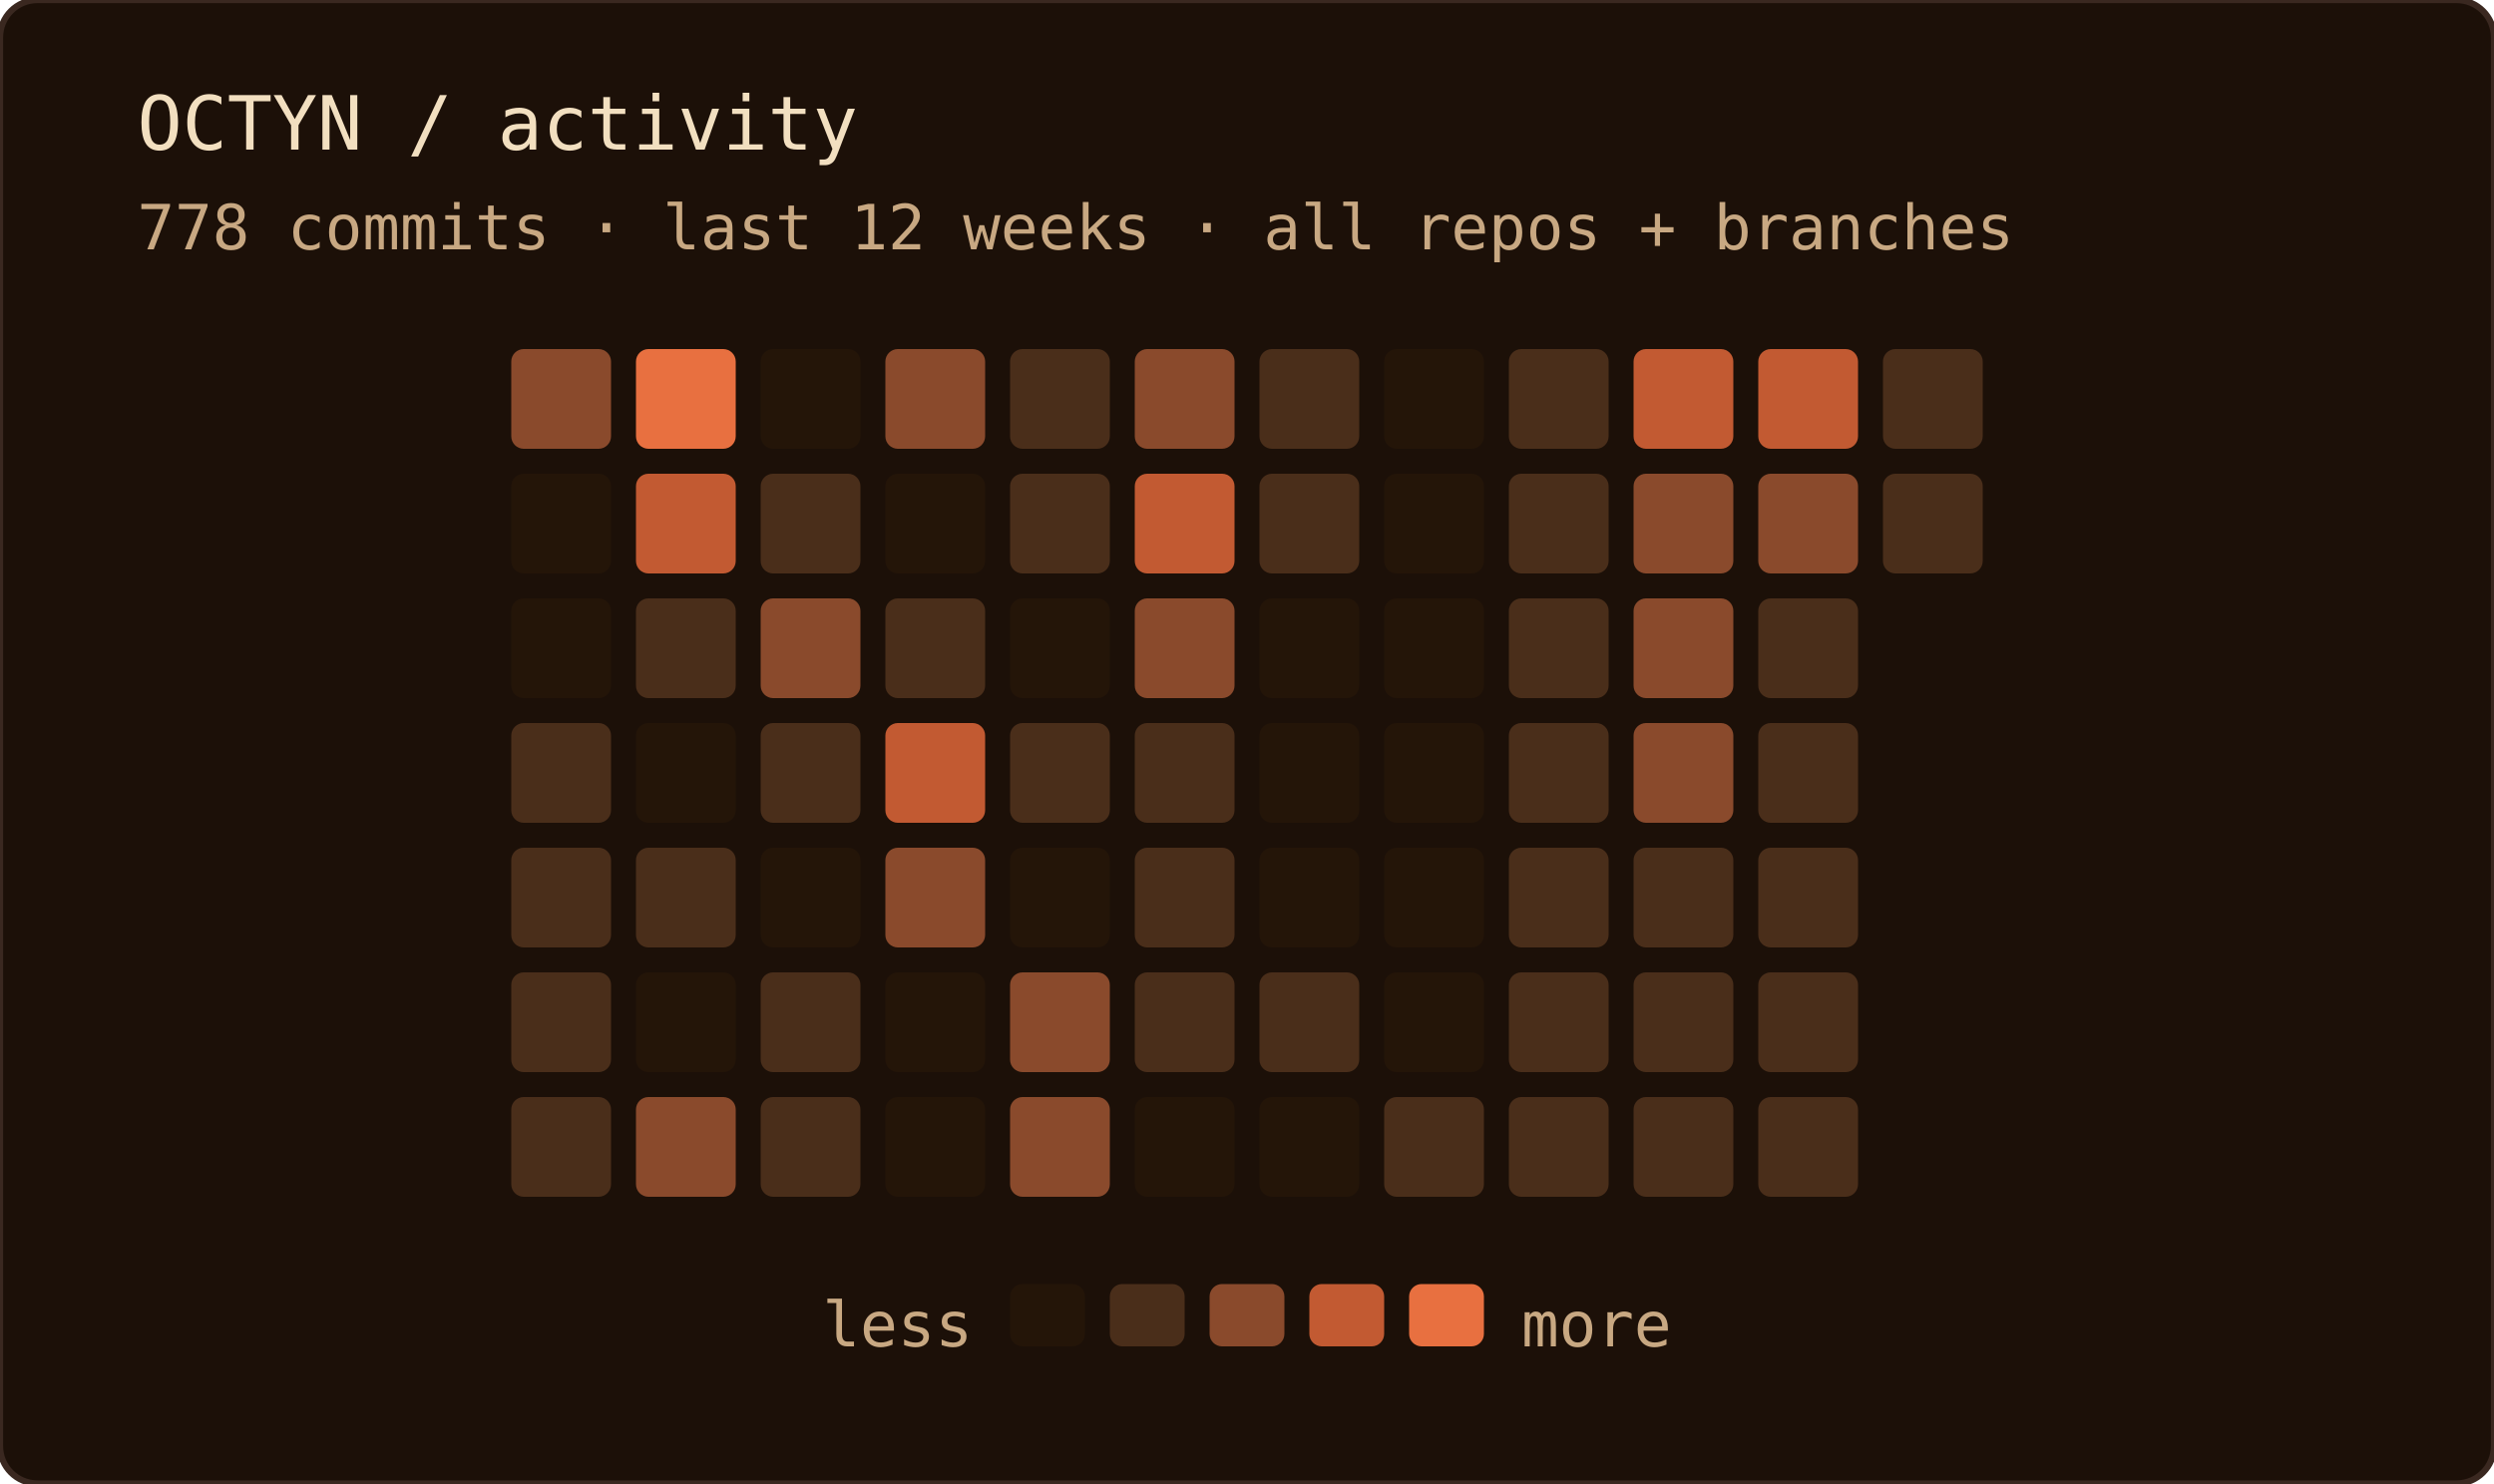
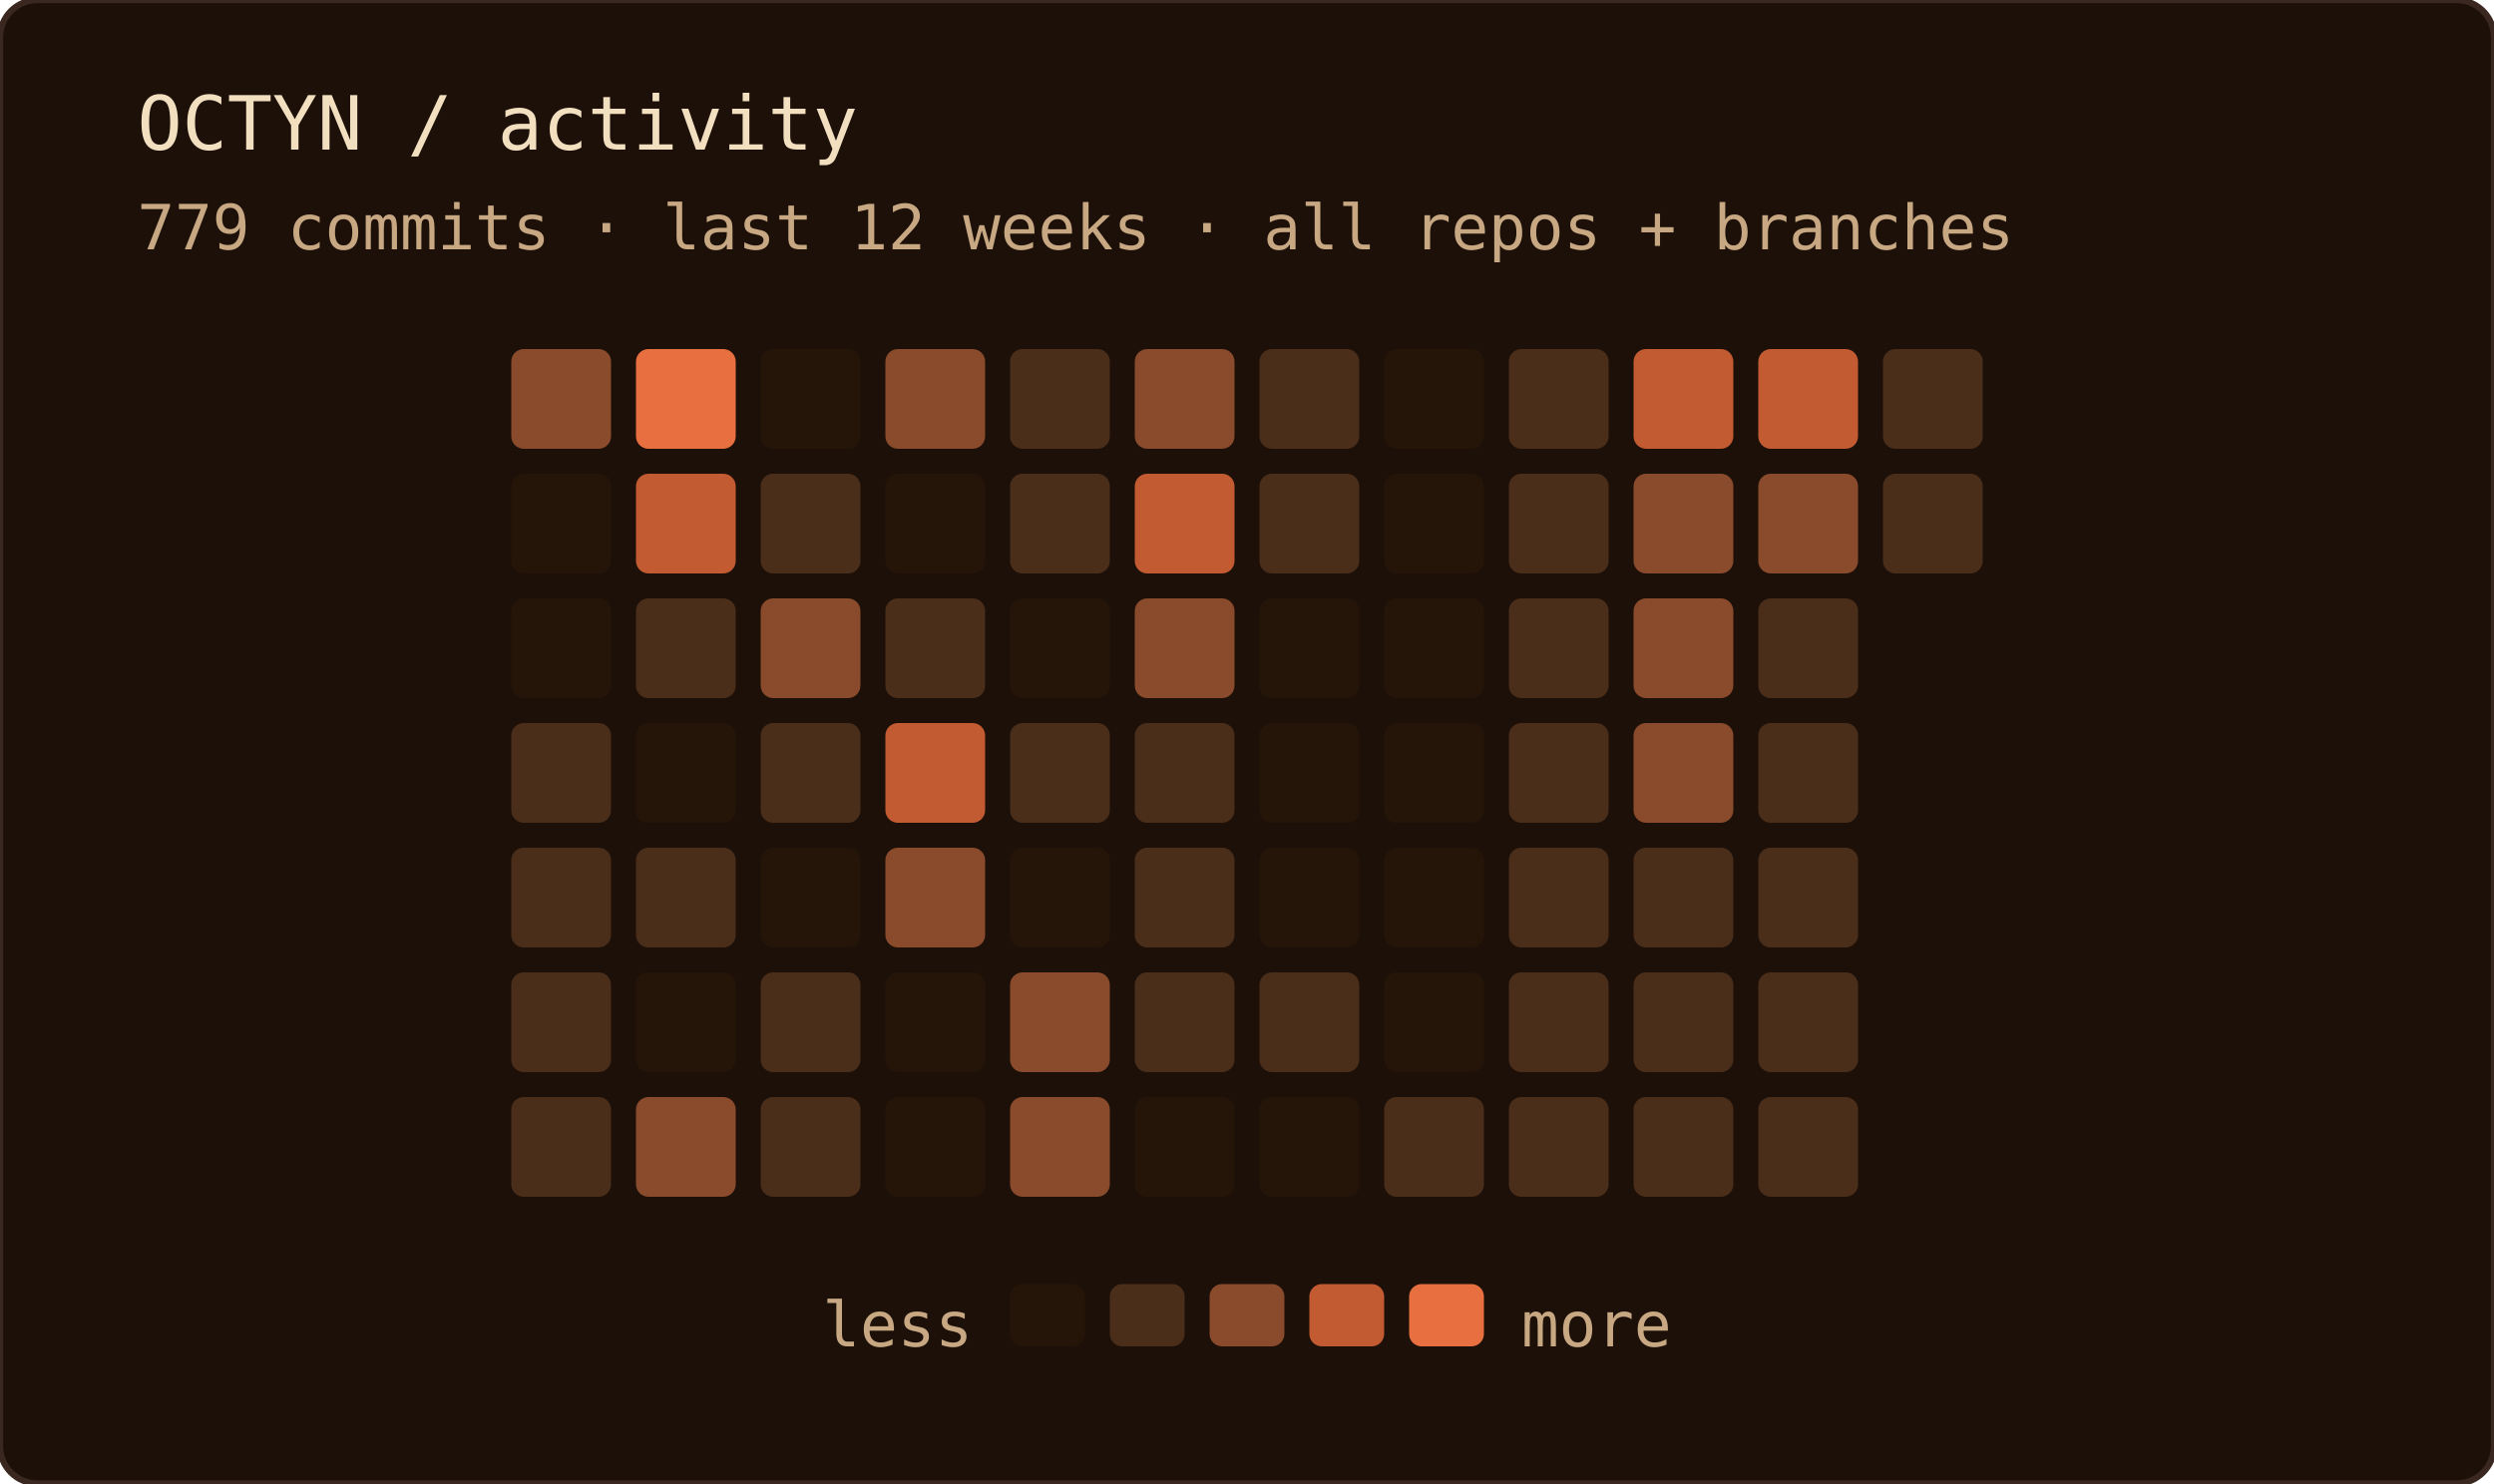
<svg xmlns="http://www.w3.org/2000/svg" width="400" height="238" role="img" aria-label="OCTYN commit activity — last 12 weeks · all repos + branches">
  <rect width="100%" height="100%" rx="6" fill="#1c1008" />
  <rect width="100%" height="100%" rx="6" fill="none" stroke="#3a2820" stroke-width="1" />
  <text x="22" y="24" font-family="'JetBrains Mono', 'Fira Code', ui-monospace, SFMono-Regular, Menlo, monospace" font-size="12" fill="#f2dfc0">OCTYN / activity</text>
-   <text x="22" y="40" font-family="'JetBrains Mono', 'Fira Code', ui-monospace, SFMono-Regular, Menlo, monospace" font-size="10" fill="#c8a882">778 commits · last 12 weeks · all repos + branches</text>
+   <text x="22" y="40" font-family="'JetBrains Mono', 'Fira Code', ui-monospace, SFMono-Regular, Menlo, monospace" font-size="10" fill="#c8a882">779 commits · last 12 weeks · all repos + branches</text>
  <rect x="82" y="56" width="16" height="16" rx="2" fill="#8a4a2c" />
  <rect x="82" y="76" width="16" height="16" rx="2" fill="#241508" />
  <rect x="82" y="96" width="16" height="16" rx="2" fill="#241508" />
  <rect x="82" y="116" width="16" height="16" rx="2" fill="#4a2e1a" />
  <rect x="82" y="136" width="16" height="16" rx="2" fill="#4a2e1a" />
  <rect x="82" y="156" width="16" height="16" rx="2" fill="#4a2e1a" />
  <rect x="82" y="176" width="16" height="16" rx="2" fill="#4a2e1a" />
  <rect x="102" y="56" width="16" height="16" rx="2" fill="#e87040" />
  <rect x="102" y="76" width="16" height="16" rx="2" fill="#c25a32" />
  <rect x="102" y="96" width="16" height="16" rx="2" fill="#4a2e1a" />
  <rect x="102" y="116" width="16" height="16" rx="2" fill="#241508" />
  <rect x="102" y="136" width="16" height="16" rx="2" fill="#4a2e1a" />
  <rect x="102" y="156" width="16" height="16" rx="2" fill="#241508" />
  <rect x="102" y="176" width="16" height="16" rx="2" fill="#8a4a2c" />
  <rect x="122" y="56" width="16" height="16" rx="2" fill="#241508" />
  <rect x="122" y="76" width="16" height="16" rx="2" fill="#4a2e1a" />
  <rect x="122" y="96" width="16" height="16" rx="2" fill="#8a4a2c" />
  <rect x="122" y="116" width="16" height="16" rx="2" fill="#4a2e1a" />
  <rect x="122" y="136" width="16" height="16" rx="2" fill="#241508" />
  <rect x="122" y="156" width="16" height="16" rx="2" fill="#4a2e1a" />
  <rect x="122" y="176" width="16" height="16" rx="2" fill="#4a2e1a" />
  <rect x="142" y="56" width="16" height="16" rx="2" fill="#8a4a2c" />
  <rect x="142" y="76" width="16" height="16" rx="2" fill="#241508" />
  <rect x="142" y="96" width="16" height="16" rx="2" fill="#4a2e1a" />
  <rect x="142" y="116" width="16" height="16" rx="2" fill="#c25a32" />
  <rect x="142" y="136" width="16" height="16" rx="2" fill="#8a4a2c" />
  <rect x="142" y="156" width="16" height="16" rx="2" fill="#241508" />
  <rect x="142" y="176" width="16" height="16" rx="2" fill="#241508" />
  <rect x="162" y="56" width="16" height="16" rx="2" fill="#4a2e1a" />
  <rect x="162" y="76" width="16" height="16" rx="2" fill="#4a2e1a" />
  <rect x="162" y="96" width="16" height="16" rx="2" fill="#241508" />
  <rect x="162" y="116" width="16" height="16" rx="2" fill="#4a2e1a" />
  <rect x="162" y="136" width="16" height="16" rx="2" fill="#241508" />
  <rect x="162" y="156" width="16" height="16" rx="2" fill="#8a4a2c" />
  <rect x="162" y="176" width="16" height="16" rx="2" fill="#8a4a2c" />
  <rect x="182" y="56" width="16" height="16" rx="2" fill="#8a4a2c" />
  <rect x="182" y="76" width="16" height="16" rx="2" fill="#c25a32" />
  <rect x="182" y="96" width="16" height="16" rx="2" fill="#8a4a2c" />
  <rect x="182" y="116" width="16" height="16" rx="2" fill="#4a2e1a" />
  <rect x="182" y="136" width="16" height="16" rx="2" fill="#4a2e1a" />
  <rect x="182" y="156" width="16" height="16" rx="2" fill="#4a2e1a" />
  <rect x="182" y="176" width="16" height="16" rx="2" fill="#241508" />
  <rect x="202" y="56" width="16" height="16" rx="2" fill="#4a2e1a" />
  <rect x="202" y="76" width="16" height="16" rx="2" fill="#4a2e1a" />
  <rect x="202" y="96" width="16" height="16" rx="2" fill="#241508" />
  <rect x="202" y="116" width="16" height="16" rx="2" fill="#241508" />
  <rect x="202" y="136" width="16" height="16" rx="2" fill="#241508" />
  <rect x="202" y="156" width="16" height="16" rx="2" fill="#4a2e1a" />
  <rect x="202" y="176" width="16" height="16" rx="2" fill="#241508" />
  <rect x="222" y="56" width="16" height="16" rx="2" fill="#241508" />
  <rect x="222" y="76" width="16" height="16" rx="2" fill="#241508" />
  <rect x="222" y="96" width="16" height="16" rx="2" fill="#241508" />
  <rect x="222" y="116" width="16" height="16" rx="2" fill="#241508" />
  <rect x="222" y="136" width="16" height="16" rx="2" fill="#241508" />
  <rect x="222" y="156" width="16" height="16" rx="2" fill="#241508" />
  <rect x="222" y="176" width="16" height="16" rx="2" fill="#4a2e1a" />
  <rect x="242" y="56" width="16" height="16" rx="2" fill="#4a2e1a" />
  <rect x="242" y="76" width="16" height="16" rx="2" fill="#4a2e1a" />
  <rect x="242" y="96" width="16" height="16" rx="2" fill="#4a2e1a" />
  <rect x="242" y="116" width="16" height="16" rx="2" fill="#4a2e1a" />
  <rect x="242" y="136" width="16" height="16" rx="2" fill="#4a2e1a" />
  <rect x="242" y="156" width="16" height="16" rx="2" fill="#4a2e1a" />
  <rect x="242" y="176" width="16" height="16" rx="2" fill="#4a2e1a" />
  <rect x="262" y="56" width="16" height="16" rx="2" fill="#c25a32" />
  <rect x="262" y="76" width="16" height="16" rx="2" fill="#8a4a2c" />
  <rect x="262" y="96" width="16" height="16" rx="2" fill="#8a4a2c" />
  <rect x="262" y="116" width="16" height="16" rx="2" fill="#8a4a2c" />
  <rect x="262" y="136" width="16" height="16" rx="2" fill="#4a2e1a" />
  <rect x="262" y="156" width="16" height="16" rx="2" fill="#4a2e1a" />
  <rect x="262" y="176" width="16" height="16" rx="2" fill="#4a2e1a" />
  <rect x="282" y="56" width="16" height="16" rx="2" fill="#c25a32" />
  <rect x="282" y="76" width="16" height="16" rx="2" fill="#8a4a2c" />
  <rect x="282" y="96" width="16" height="16" rx="2" fill="#4a2e1a" />
  <rect x="282" y="116" width="16" height="16" rx="2" fill="#4a2e1a" />
  <rect x="282" y="136" width="16" height="16" rx="2" fill="#4a2e1a" />
  <rect x="282" y="156" width="16" height="16" rx="2" fill="#4a2e1a" />
  <rect x="282" y="176" width="16" height="16" rx="2" fill="#4a2e1a" />
  <rect x="302" y="56" width="16" height="16" rx="2" fill="#4a2e1a" />
  <rect x="302" y="76" width="16" height="16" rx="2" fill="#4a2e1a" />
  <text x="156" y="216" text-anchor="end" font-family="'JetBrains Mono', 'Fira Code', ui-monospace, SFMono-Regular, Menlo, monospace" font-size="10" fill="#c8a882">less</text>
  <rect x="162" y="206" width="12" height="10" rx="2" fill="#241508" />
  <rect x="178" y="206" width="12" height="10" rx="2" fill="#4a2e1a" />
  <rect x="194" y="206" width="12" height="10" rx="2" fill="#8a4a2c" />
  <rect x="210" y="206" width="12" height="10" rx="2" fill="#c25a32" />
  <rect x="226" y="206" width="12" height="10" rx="2" fill="#e87040" />
  <text x="244" y="216" font-family="'JetBrains Mono', 'Fira Code', ui-monospace, SFMono-Regular, Menlo, monospace" font-size="10" fill="#c8a882">more</text>
</svg>
